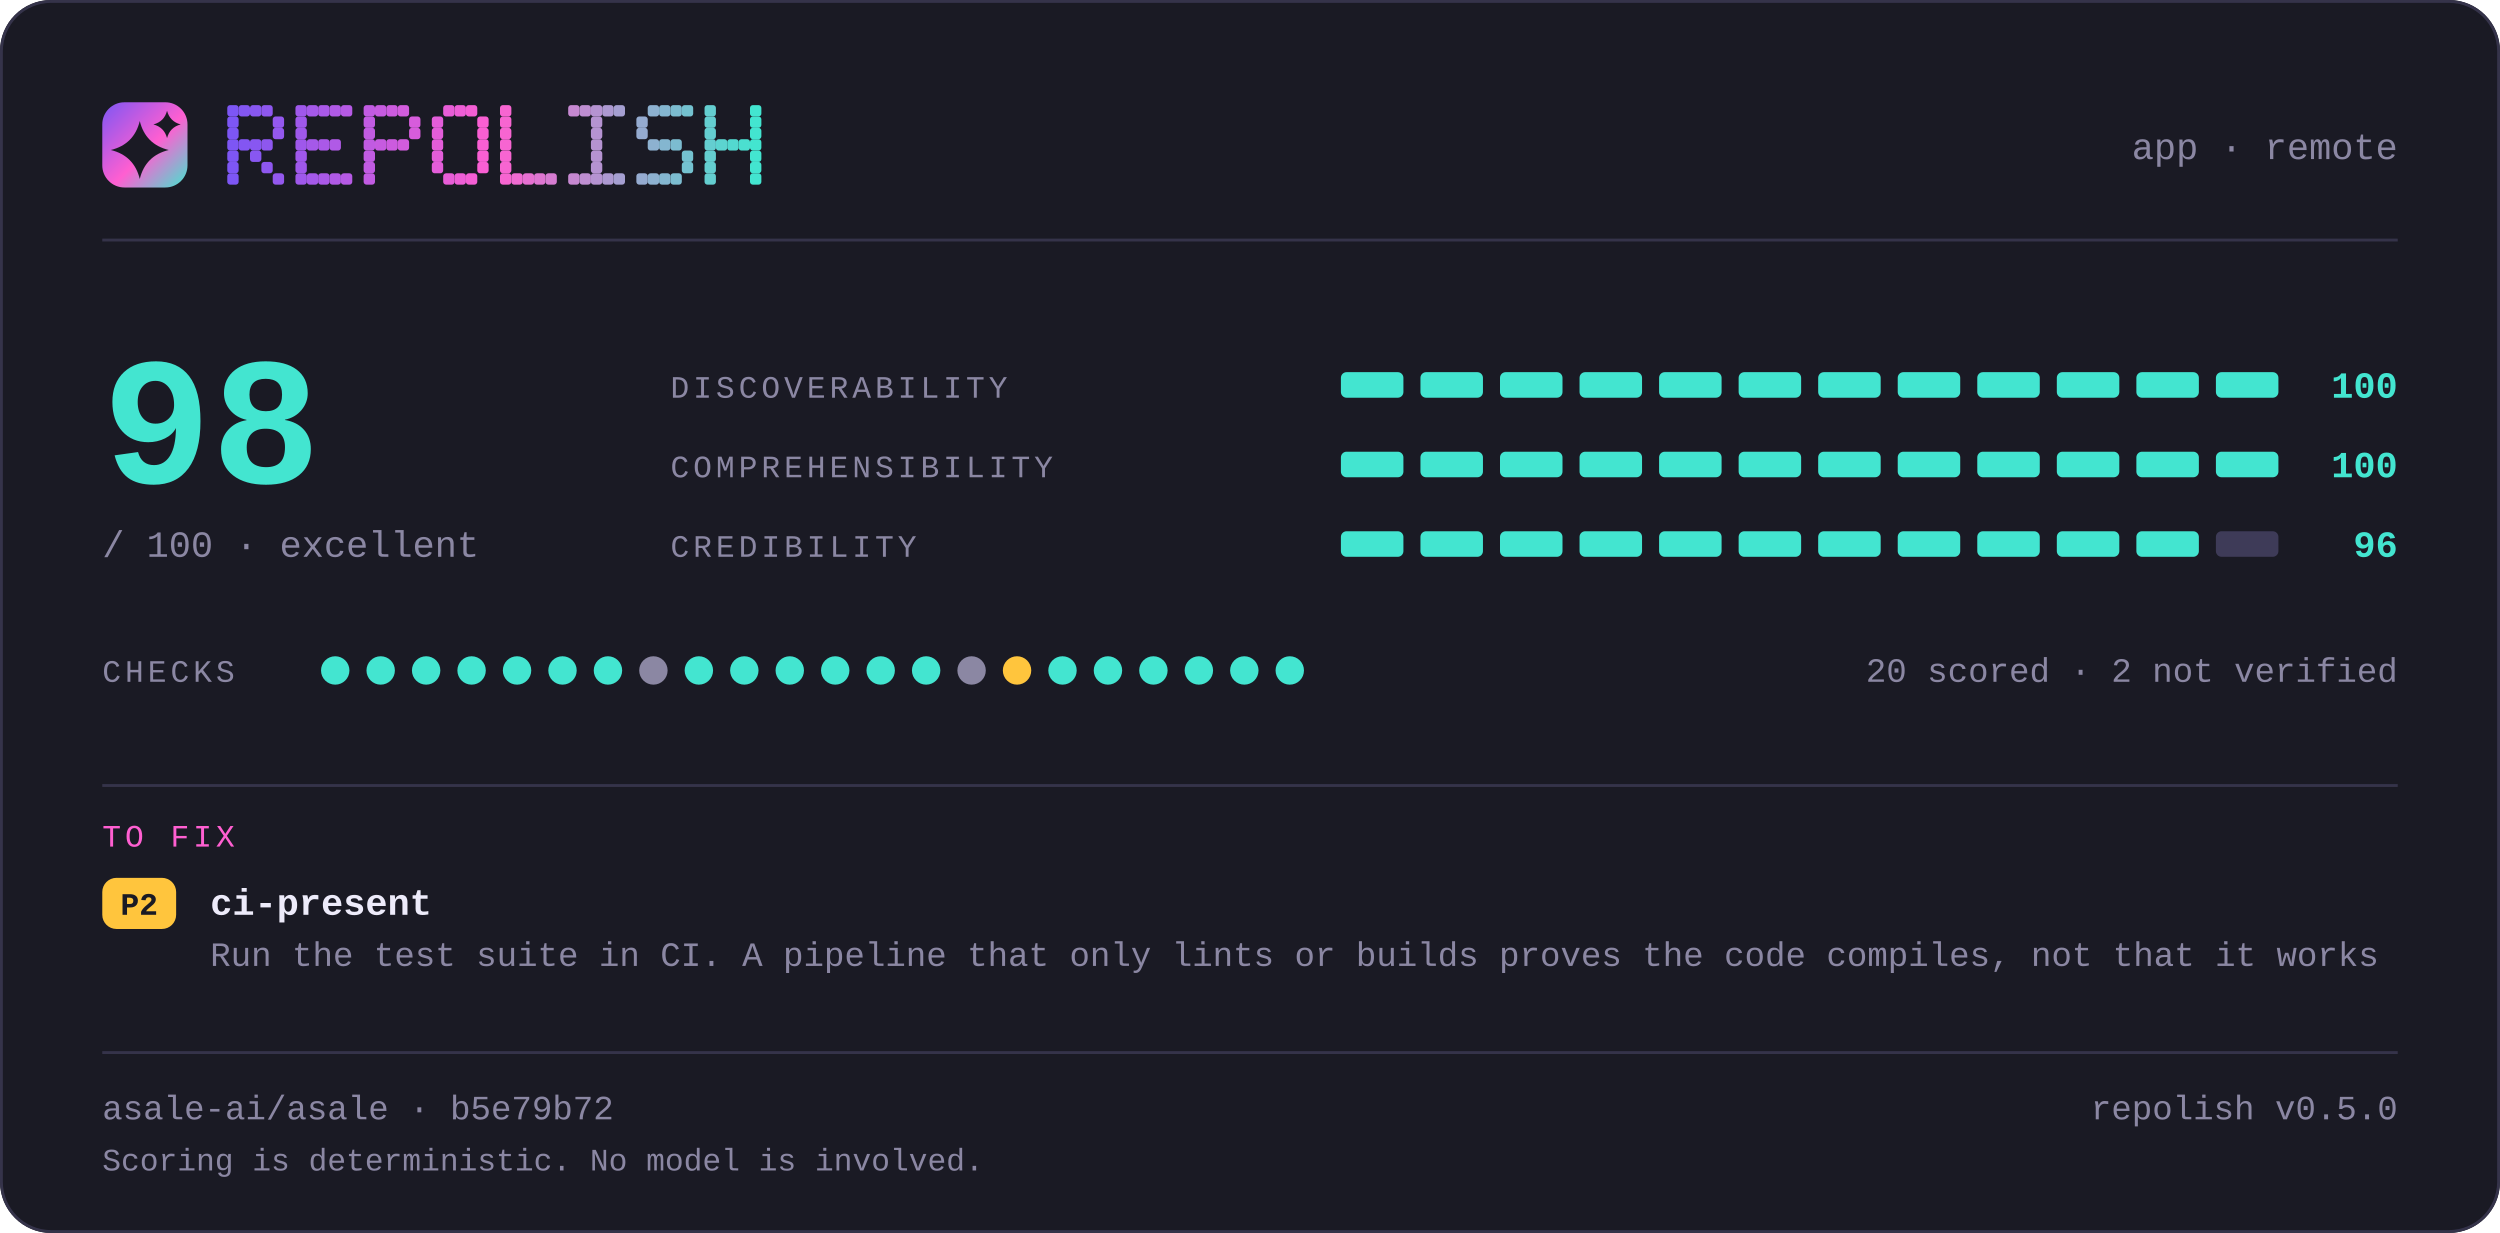
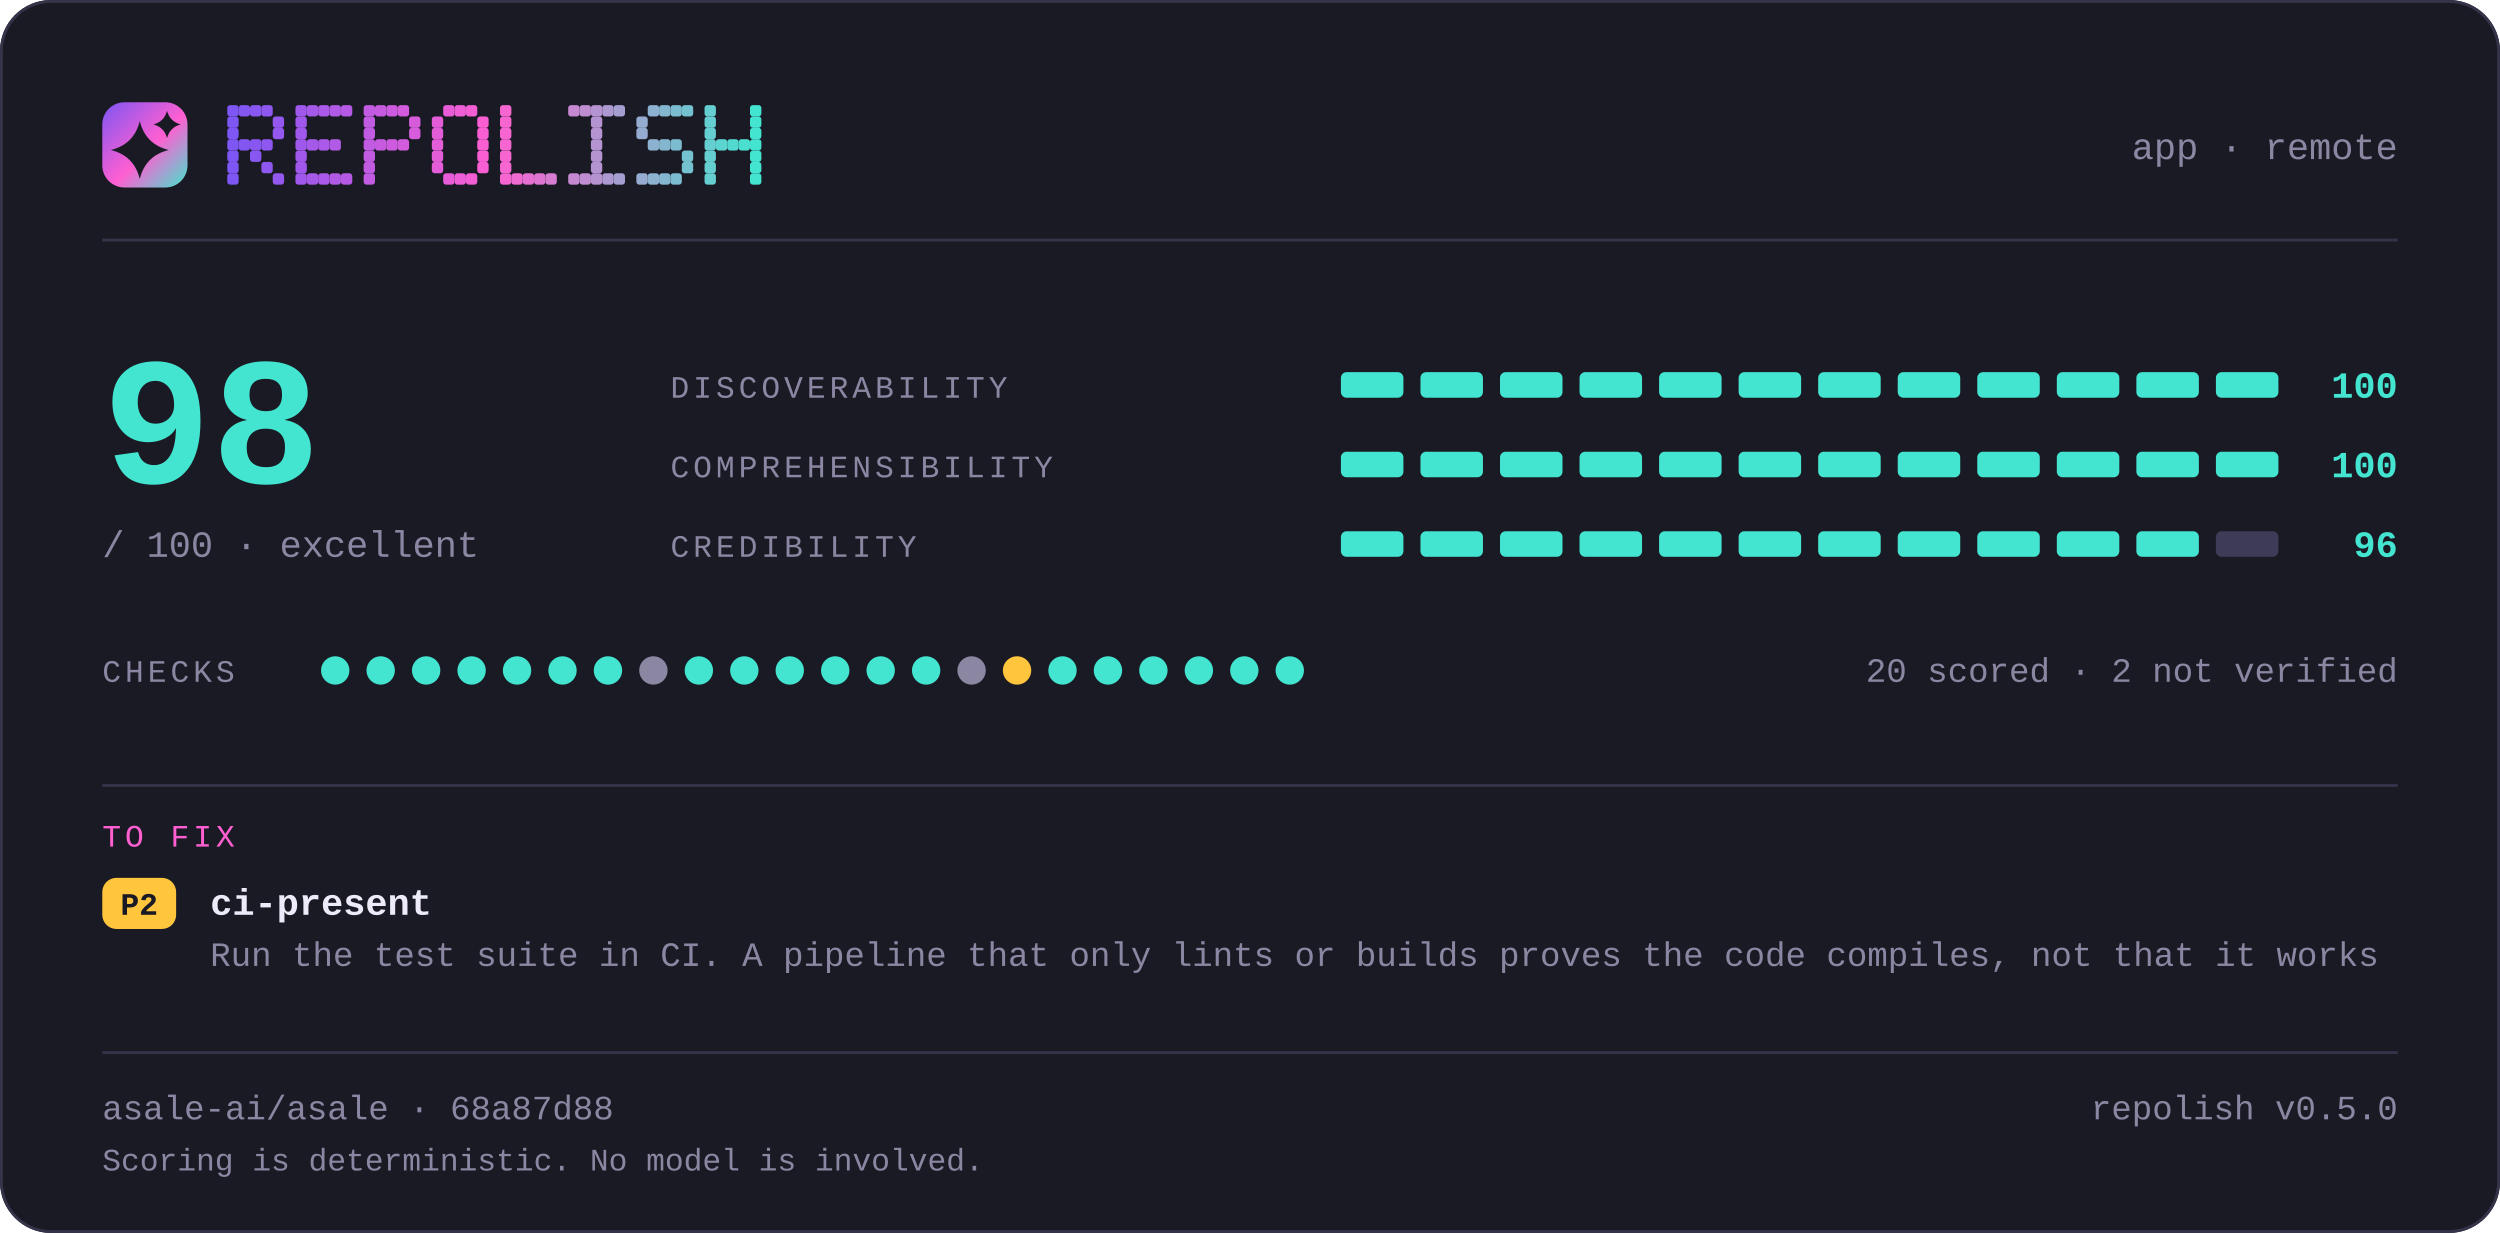
<svg xmlns="http://www.w3.org/2000/svg" width="880" height="434" viewBox="0 0 880 434" lang="en" role="img" aria-label="repolish report card — 98 out of 100">
  <defs>
    <linearGradient id="brand" x1="0" y1="0" x2="1" y2="1">
      <stop offset="0" stop-color="#7d56f4" />
      <stop offset="0.55" stop-color="#ff5fd1" />
      <stop offset="1" stop-color="#43e5d0" />
    </linearGradient>
  </defs>
  <style>
    .t { font-family: ui-monospace, SFMono-Regular, "SF Mono", Menlo, Consolas, "Liberation Mono", "Noto Sans Mono CJK SC", "Noto Sans Mono CJK JP", "Microsoft YaHei", "Hiragino Sans", "Yu Gothic", monospace; }
  </style>
  <rect x="0" y="0" width="880" height="434" rx="18.0" fill="#1a1a24" />
  <rect x="0.5" y="0.5" width="879" height="433" rx="17.5" fill="none" stroke="#35334a" />
  <rect x="36" y="36" width="30" height="30" rx="7.8" fill="url(#brand)" />
  <path d="M49.2 42.6Q51.2 50.8 59.4 52.8Q51.2 54.8 49.2 63.0Q47.2 54.8 39.0 52.8Q47.2 50.8 49.2 42.6Z" fill="#1a1a24" />
  <path d="M58.8 39.0Q59.8 42.8 63.6 43.8Q59.8 44.8 58.8 48.6Q57.8 44.8 54.0 43.8Q57.8 42.8 58.8 39.0Z" fill="#1a1a24" />
  <g fill="#7d56f4">
    <rect x="80" y="37" width="4" height="4" rx="1" />
    <rect x="80" y="41" width="4" height="4" rx="1" />
    <rect x="80" y="45" width="4" height="4" rx="1" />
    <rect x="80" y="49" width="4" height="4" rx="1" />
    <rect x="80" y="53" width="4" height="4" rx="1" />
    <rect x="80" y="57" width="4" height="4" rx="1" />
    <rect x="80" y="61" width="4" height="4" rx="1" />
  </g>
  <g fill="#8356f2">
    <rect x="84" y="37" width="4" height="4" rx="1" />
    <rect x="84" y="49" width="4" height="4" rx="1" />
  </g>
  <g fill="#8857f1">
    <rect x="88" y="37" width="4" height="4" rx="1" />
    <rect x="88" y="49" width="4" height="4" rx="1" />
    <rect x="88" y="53" width="4" height="4" rx="1" />
  </g>
  <g fill="#8e57ef">
    <rect x="92" y="37" width="4" height="4" rx="1" />
    <rect x="92" y="49" width="4" height="4" rx="1" />
    <rect x="92" y="57" width="4" height="4" rx="1" />
  </g>
  <g fill="#9458ee">
    <rect x="96" y="41" width="4" height="4" rx="1" />
    <rect x="96" y="45" width="4" height="4" rx="1" />
    <rect x="96" y="61" width="4" height="4" rx="1" />
  </g>
  <g fill="#9f58eb">
    <rect x="104" y="37" width="4" height="4" rx="1" />
    <rect x="104" y="41" width="4" height="4" rx="1" />
    <rect x="104" y="45" width="4" height="4" rx="1" />
    <rect x="104" y="49" width="4" height="4" rx="1" />
    <rect x="104" y="53" width="4" height="4" rx="1" />
    <rect x="104" y="57" width="4" height="4" rx="1" />
    <rect x="104" y="61" width="4" height="4" rx="1" />
  </g>
  <g fill="#a559e9">
    <rect x="108" y="37" width="4" height="4" rx="1" />
    <rect x="108" y="49" width="4" height="4" rx="1" />
    <rect x="108" y="61" width="4" height="4" rx="1" />
  </g>
  <g fill="#aa59e8">
    <rect x="112" y="37" width="4" height="4" rx="1" />
    <rect x="112" y="49" width="4" height="4" rx="1" />
    <rect x="112" y="61" width="4" height="4" rx="1" />
  </g>
  <g fill="#b05ae6">
    <rect x="116" y="37" width="4" height="4" rx="1" />
    <rect x="116" y="49" width="4" height="4" rx="1" />
    <rect x="116" y="61" width="4" height="4" rx="1" />
  </g>
  <g fill="#b65ae5">
    <rect x="120" y="37" width="4" height="4" rx="1" />
    <rect x="120" y="61" width="4" height="4" rx="1" />
  </g>
  <g fill="#c15be2">
    <rect x="128" y="37" width="4" height="4" rx="1" />
    <rect x="128" y="41" width="4" height="4" rx="1" />
    <rect x="128" y="45" width="4" height="4" rx="1" />
    <rect x="128" y="49" width="4" height="4" rx="1" />
    <rect x="128" y="53" width="4" height="4" rx="1" />
    <rect x="128" y="57" width="4" height="4" rx="1" />
    <rect x="128" y="61" width="4" height="4" rx="1" />
  </g>
  <g fill="#c65be0">
    <rect x="132" y="37" width="4" height="4" rx="1" />
    <rect x="132" y="49" width="4" height="4" rx="1" />
  </g>
  <g fill="#cc5bdf">
    <rect x="136" y="37" width="4" height="4" rx="1" />
    <rect x="136" y="49" width="4" height="4" rx="1" />
  </g>
  <g fill="#d25cdd">
    <rect x="140" y="37" width="4" height="4" rx="1" />
    <rect x="140" y="49" width="4" height="4" rx="1" />
  </g>
  <g fill="#d75cdc">
    <rect x="144" y="41" width="4" height="4" rx="1" />
    <rect x="144" y="45" width="4" height="4" rx="1" />
  </g>
  <g fill="#e35dd9">
    <rect x="152" y="41" width="4" height="4" rx="1" />
    <rect x="152" y="45" width="4" height="4" rx="1" />
    <rect x="152" y="49" width="4" height="4" rx="1" />
    <rect x="152" y="53" width="4" height="4" rx="1" />
    <rect x="152" y="57" width="4" height="4" rx="1" />
  </g>
  <g fill="#e85dd7">
    <rect x="156" y="37" width="4" height="4" rx="1" />
    <rect x="156" y="61" width="4" height="4" rx="1" />
  </g>
  <g fill="#ee5ed6">
    <rect x="160" y="37" width="4" height="4" rx="1" />
    <rect x="160" y="61" width="4" height="4" rx="1" />
  </g>
  <g fill="#f45ed4">
    <rect x="164" y="37" width="4" height="4" rx="1" />
    <rect x="164" y="61" width="4" height="4" rx="1" />
  </g>
  <g fill="#f95fd3">
    <rect x="168" y="41" width="4" height="4" rx="1" />
    <rect x="168" y="45" width="4" height="4" rx="1" />
    <rect x="168" y="49" width="4" height="4" rx="1" />
    <rect x="168" y="53" width="4" height="4" rx="1" />
    <rect x="168" y="57" width="4" height="4" rx="1" />
  </g>
  <g fill="#f765d1">
    <rect x="176" y="37" width="4" height="4" rx="1" />
    <rect x="176" y="41" width="4" height="4" rx="1" />
    <rect x="176" y="45" width="4" height="4" rx="1" />
    <rect x="176" y="49" width="4" height="4" rx="1" />
    <rect x="176" y="53" width="4" height="4" rx="1" />
    <rect x="176" y="57" width="4" height="4" rx="1" />
    <rect x="176" y="61" width="4" height="4" rx="1" />
  </g>
  <g fill="#ef6bd1">
    <rect x="180" y="61" width="4" height="4" rx="1" />
  </g>
  <g fill="#e670d1">
    <rect x="184" y="61" width="4" height="4" rx="1" />
  </g>
  <g fill="#de76d1">
    <rect x="188" y="61" width="4" height="4" rx="1" />
  </g>
  <g fill="#d67cd1">
    <rect x="192" y="61" width="4" height="4" rx="1" />
  </g>
  <g fill="#c688d1">
    <rect x="200" y="37" width="4" height="4" rx="1" />
    <rect x="200" y="61" width="4" height="4" rx="1" />
  </g>
  <g fill="#be8ed1">
    <rect x="204" y="37" width="4" height="4" rx="1" />
    <rect x="204" y="61" width="4" height="4" rx="1" />
  </g>
  <g fill="#b593d1">
    <rect x="208" y="37" width="4" height="4" rx="1" />
    <rect x="208" y="41" width="4" height="4" rx="1" />
    <rect x="208" y="45" width="4" height="4" rx="1" />
    <rect x="208" y="49" width="4" height="4" rx="1" />
    <rect x="208" y="53" width="4" height="4" rx="1" />
    <rect x="208" y="57" width="4" height="4" rx="1" />
    <rect x="208" y="61" width="4" height="4" rx="1" />
  </g>
  <g fill="#ad99d1">
    <rect x="212" y="37" width="4" height="4" rx="1" />
    <rect x="212" y="61" width="4" height="4" rx="1" />
  </g>
  <g fill="#a59fd1">
    <rect x="216" y="37" width="4" height="4" rx="1" />
    <rect x="216" y="61" width="4" height="4" rx="1" />
  </g>
  <g fill="#95abd0">
    <rect x="224" y="41" width="4" height="4" rx="1" />
    <rect x="224" y="45" width="4" height="4" rx="1" />
    <rect x="224" y="61" width="4" height="4" rx="1" />
  </g>
  <g fill="#8db1d0">
    <rect x="228" y="37" width="4" height="4" rx="1" />
    <rect x="228" y="49" width="4" height="4" rx="1" />
    <rect x="228" y="61" width="4" height="4" rx="1" />
  </g>
  <g fill="#84b6d0">
    <rect x="232" y="37" width="4" height="4" rx="1" />
    <rect x="232" y="49" width="4" height="4" rx="1" />
    <rect x="232" y="61" width="4" height="4" rx="1" />
  </g>
  <g fill="#7cbcd0">
    <rect x="236" y="37" width="4" height="4" rx="1" />
    <rect x="236" y="49" width="4" height="4" rx="1" />
    <rect x="236" y="61" width="4" height="4" rx="1" />
  </g>
  <g fill="#74c2d0">
    <rect x="240" y="37" width="4" height="4" rx="1" />
    <rect x="240" y="53" width="4" height="4" rx="1" />
    <rect x="240" y="57" width="4" height="4" rx="1" />
  </g>
  <g fill="#64ced0">
    <rect x="248" y="37" width="4" height="4" rx="1" />
    <rect x="248" y="41" width="4" height="4" rx="1" />
    <rect x="248" y="45" width="4" height="4" rx="1" />
    <rect x="248" y="49" width="4" height="4" rx="1" />
    <rect x="248" y="53" width="4" height="4" rx="1" />
    <rect x="248" y="57" width="4" height="4" rx="1" />
    <rect x="248" y="61" width="4" height="4" rx="1" />
  </g>
  <g fill="#5cd4d0">
    <rect x="252" y="49" width="4" height="4" rx="1" />
  </g>
  <g fill="#53d9d0">
    <rect x="256" y="49" width="4" height="4" rx="1" />
  </g>
  <g fill="#4bdfd0">
    <rect x="260" y="49" width="4" height="4" rx="1" />
  </g>
  <g fill="#43e5d0">
    <rect x="264" y="37" width="4" height="4" rx="1" />
    <rect x="264" y="41" width="4" height="4" rx="1" />
    <rect x="264" y="45" width="4" height="4" rx="1" />
    <rect x="264" y="49" width="4" height="4" rx="1" />
    <rect x="264" y="53" width="4" height="4" rx="1" />
    <rect x="264" y="57" width="4" height="4" rx="1" />
    <rect x="264" y="61" width="4" height="4" rx="1" />
  </g>
  <text class="t" x="844" y="56" font-size="13" fill="#8b87a3" text-anchor="end">app · remote</text>
  <rect x="36" y="84" width="808" height="1" fill="#35334a" />
  <text class="t" x="36" y="170" font-size="64" fill="#43e5d0" text-anchor="start" font-weight="700">98</text>
  <text class="t" x="36" y="196" font-size="13" fill="#8b87a3" text-anchor="start">/ 100  ·  excellent</text>
  <text class="t" x="236" y="140" font-size="11" fill="#8b87a3" text-anchor="start" letter-spacing="1.4">DISCOVERABILITY</text>
  <rect x="472" y="131" width="22" height="9" rx="2.0" fill="#43e5d0" />
  <rect x="500" y="131" width="22" height="9" rx="2.0" fill="#43e5d0" />
  <rect x="528" y="131" width="22" height="9" rx="2.0" fill="#43e5d0" />
  <rect x="556" y="131" width="22" height="9" rx="2.0" fill="#43e5d0" />
  <rect x="584" y="131" width="22" height="9" rx="2.0" fill="#43e5d0" />
  <rect x="612" y="131" width="22" height="9" rx="2.0" fill="#43e5d0" />
  <rect x="640" y="131" width="22" height="9" rx="2.0" fill="#43e5d0" />
  <rect x="668" y="131" width="22" height="9" rx="2.0" fill="#43e5d0" />
  <rect x="696" y="131" width="22" height="9" rx="2.0" fill="#43e5d0" />
  <rect x="724" y="131" width="22" height="9" rx="2.0" fill="#43e5d0" />
  <rect x="752" y="131" width="22" height="9" rx="2.0" fill="#43e5d0" />
  <rect x="780" y="131" width="22" height="9" rx="2.0" fill="#43e5d0" />
  <text class="t" x="844" y="140" font-size="13" fill="#43e5d0" text-anchor="end" font-weight="700">100</text>
  <text class="t" x="236" y="168" font-size="11" fill="#8b87a3" text-anchor="start" letter-spacing="1.4">COMPREHENSIBILITY</text>
  <rect x="472" y="159" width="22" height="9" rx="2.0" fill="#43e5d0" />
  <rect x="500" y="159" width="22" height="9" rx="2.0" fill="#43e5d0" />
  <rect x="528" y="159" width="22" height="9" rx="2.0" fill="#43e5d0" />
  <rect x="556" y="159" width="22" height="9" rx="2.0" fill="#43e5d0" />
  <rect x="584" y="159" width="22" height="9" rx="2.0" fill="#43e5d0" />
  <rect x="612" y="159" width="22" height="9" rx="2.0" fill="#43e5d0" />
  <rect x="640" y="159" width="22" height="9" rx="2.0" fill="#43e5d0" />
  <rect x="668" y="159" width="22" height="9" rx="2.0" fill="#43e5d0" />
  <rect x="696" y="159" width="22" height="9" rx="2.0" fill="#43e5d0" />
  <rect x="724" y="159" width="22" height="9" rx="2.0" fill="#43e5d0" />
  <rect x="752" y="159" width="22" height="9" rx="2.0" fill="#43e5d0" />
  <rect x="780" y="159" width="22" height="9" rx="2.0" fill="#43e5d0" />
  <text class="t" x="844" y="168" font-size="13" fill="#43e5d0" text-anchor="end" font-weight="700">100</text>
  <text class="t" x="236" y="196" font-size="11" fill="#8b87a3" text-anchor="start" letter-spacing="1.4">CREDIBILITY</text>
  <rect x="472" y="187" width="22" height="9" rx="2.0" fill="#43e5d0" />
  <rect x="500" y="187" width="22" height="9" rx="2.0" fill="#43e5d0" />
  <rect x="528" y="187" width="22" height="9" rx="2.0" fill="#43e5d0" />
  <rect x="556" y="187" width="22" height="9" rx="2.0" fill="#43e5d0" />
  <rect x="584" y="187" width="22" height="9" rx="2.0" fill="#43e5d0" />
  <rect x="612" y="187" width="22" height="9" rx="2.0" fill="#43e5d0" />
  <rect x="640" y="187" width="22" height="9" rx="2.0" fill="#43e5d0" />
  <rect x="668" y="187" width="22" height="9" rx="2.0" fill="#43e5d0" />
  <rect x="696" y="187" width="22" height="9" rx="2.0" fill="#43e5d0" />
  <rect x="724" y="187" width="22" height="9" rx="2.0" fill="#43e5d0" />
  <rect x="752" y="187" width="22" height="9" rx="2.0" fill="#43e5d0" />
  <rect x="780" y="187" width="22" height="9" rx="2.0" fill="#3e3b58" />
  <text class="t" x="844" y="196" font-size="13" fill="#43e5d0" text-anchor="end" font-weight="700">96</text>
  <text class="t" x="36" y="240" font-size="11" fill="#8b87a3" text-anchor="start" letter-spacing="1.4">CHECKS</text>
  <circle cx="118" cy="236" r="5" fill="#43e5d0" />
  <circle cx="134" cy="236" r="5" fill="#43e5d0" />
  <circle cx="150" cy="236" r="5" fill="#43e5d0" />
  <circle cx="166" cy="236" r="5" fill="#43e5d0" />
  <circle cx="182" cy="236" r="5" fill="#43e5d0" />
  <circle cx="198" cy="236" r="5" fill="#43e5d0" />
  <circle cx="214" cy="236" r="5" fill="#43e5d0" />
  <circle cx="230" cy="236" r="5" fill="#8b87a3" />
  <circle cx="246" cy="236" r="5" fill="#43e5d0" />
  <circle cx="262" cy="236" r="5" fill="#43e5d0" />
  <circle cx="278" cy="236" r="5" fill="#43e5d0" />
  <circle cx="294" cy="236" r="5" fill="#43e5d0" />
  <circle cx="310" cy="236" r="5" fill="#43e5d0" />
  <circle cx="326" cy="236" r="5" fill="#43e5d0" />
  <circle cx="342" cy="236" r="5" fill="#8b87a3" />
  <circle cx="358" cy="236" r="5" fill="#ffc53d" />
  <circle cx="374" cy="236" r="5" fill="#43e5d0" />
  <circle cx="390" cy="236" r="5" fill="#43e5d0" />
  <circle cx="406" cy="236" r="5" fill="#43e5d0" />
  <circle cx="422" cy="236" r="5" fill="#43e5d0" />
  <circle cx="438" cy="236" r="5" fill="#43e5d0" />
  <circle cx="454" cy="236" r="5" fill="#43e5d0" />
  <text class="t" x="844" y="240" font-size="12" fill="#8b87a3" text-anchor="end">20 scored · 2 not verified</text>
  <rect x="36" y="276" width="808" height="1" fill="#35334a" />
  <text class="t" x="36" y="298" font-size="11" fill="#ff5fd1" text-anchor="start" letter-spacing="1.4">TO FIX</text>
  <rect x="36" y="309" width="26" height="18" rx="5.0" fill="#ffc53d" />
  <text class="t" x="49" y="322" font-size="11" fill="#1a1a24" text-anchor="middle" font-weight="700">P2</text>
  <text class="t" x="74" y="322" font-size="13" fill="#edebfa" text-anchor="start" font-weight="700">ci-present</text>
  <text class="t" x="74" y="340" font-size="12" fill="#8b87a3" text-anchor="start">Run the test suite in CI. A pipeline that only lints or builds proves the code compiles, not that it works</text>
  <rect x="36" y="370" width="808" height="1" fill="#35334a" />
-   <text class="t" x="36" y="394" font-size="12" fill="#8b87a3" text-anchor="start">asale-ai/asale · b5e79b72</text>
+   <text class="t" x="36" y="394" font-size="12" fill="#8b87a3" text-anchor="start">asale-ai/asale · 68a87d88</text>
  <text class="t" x="844" y="394" font-size="12" fill="#8b87a3" text-anchor="end">repolish v0.5.0</text>
  <text class="t" x="36" y="412" font-size="11" fill="#8b87a3" text-anchor="start">Scoring is deterministic. No model is involved.</text>
</svg>
